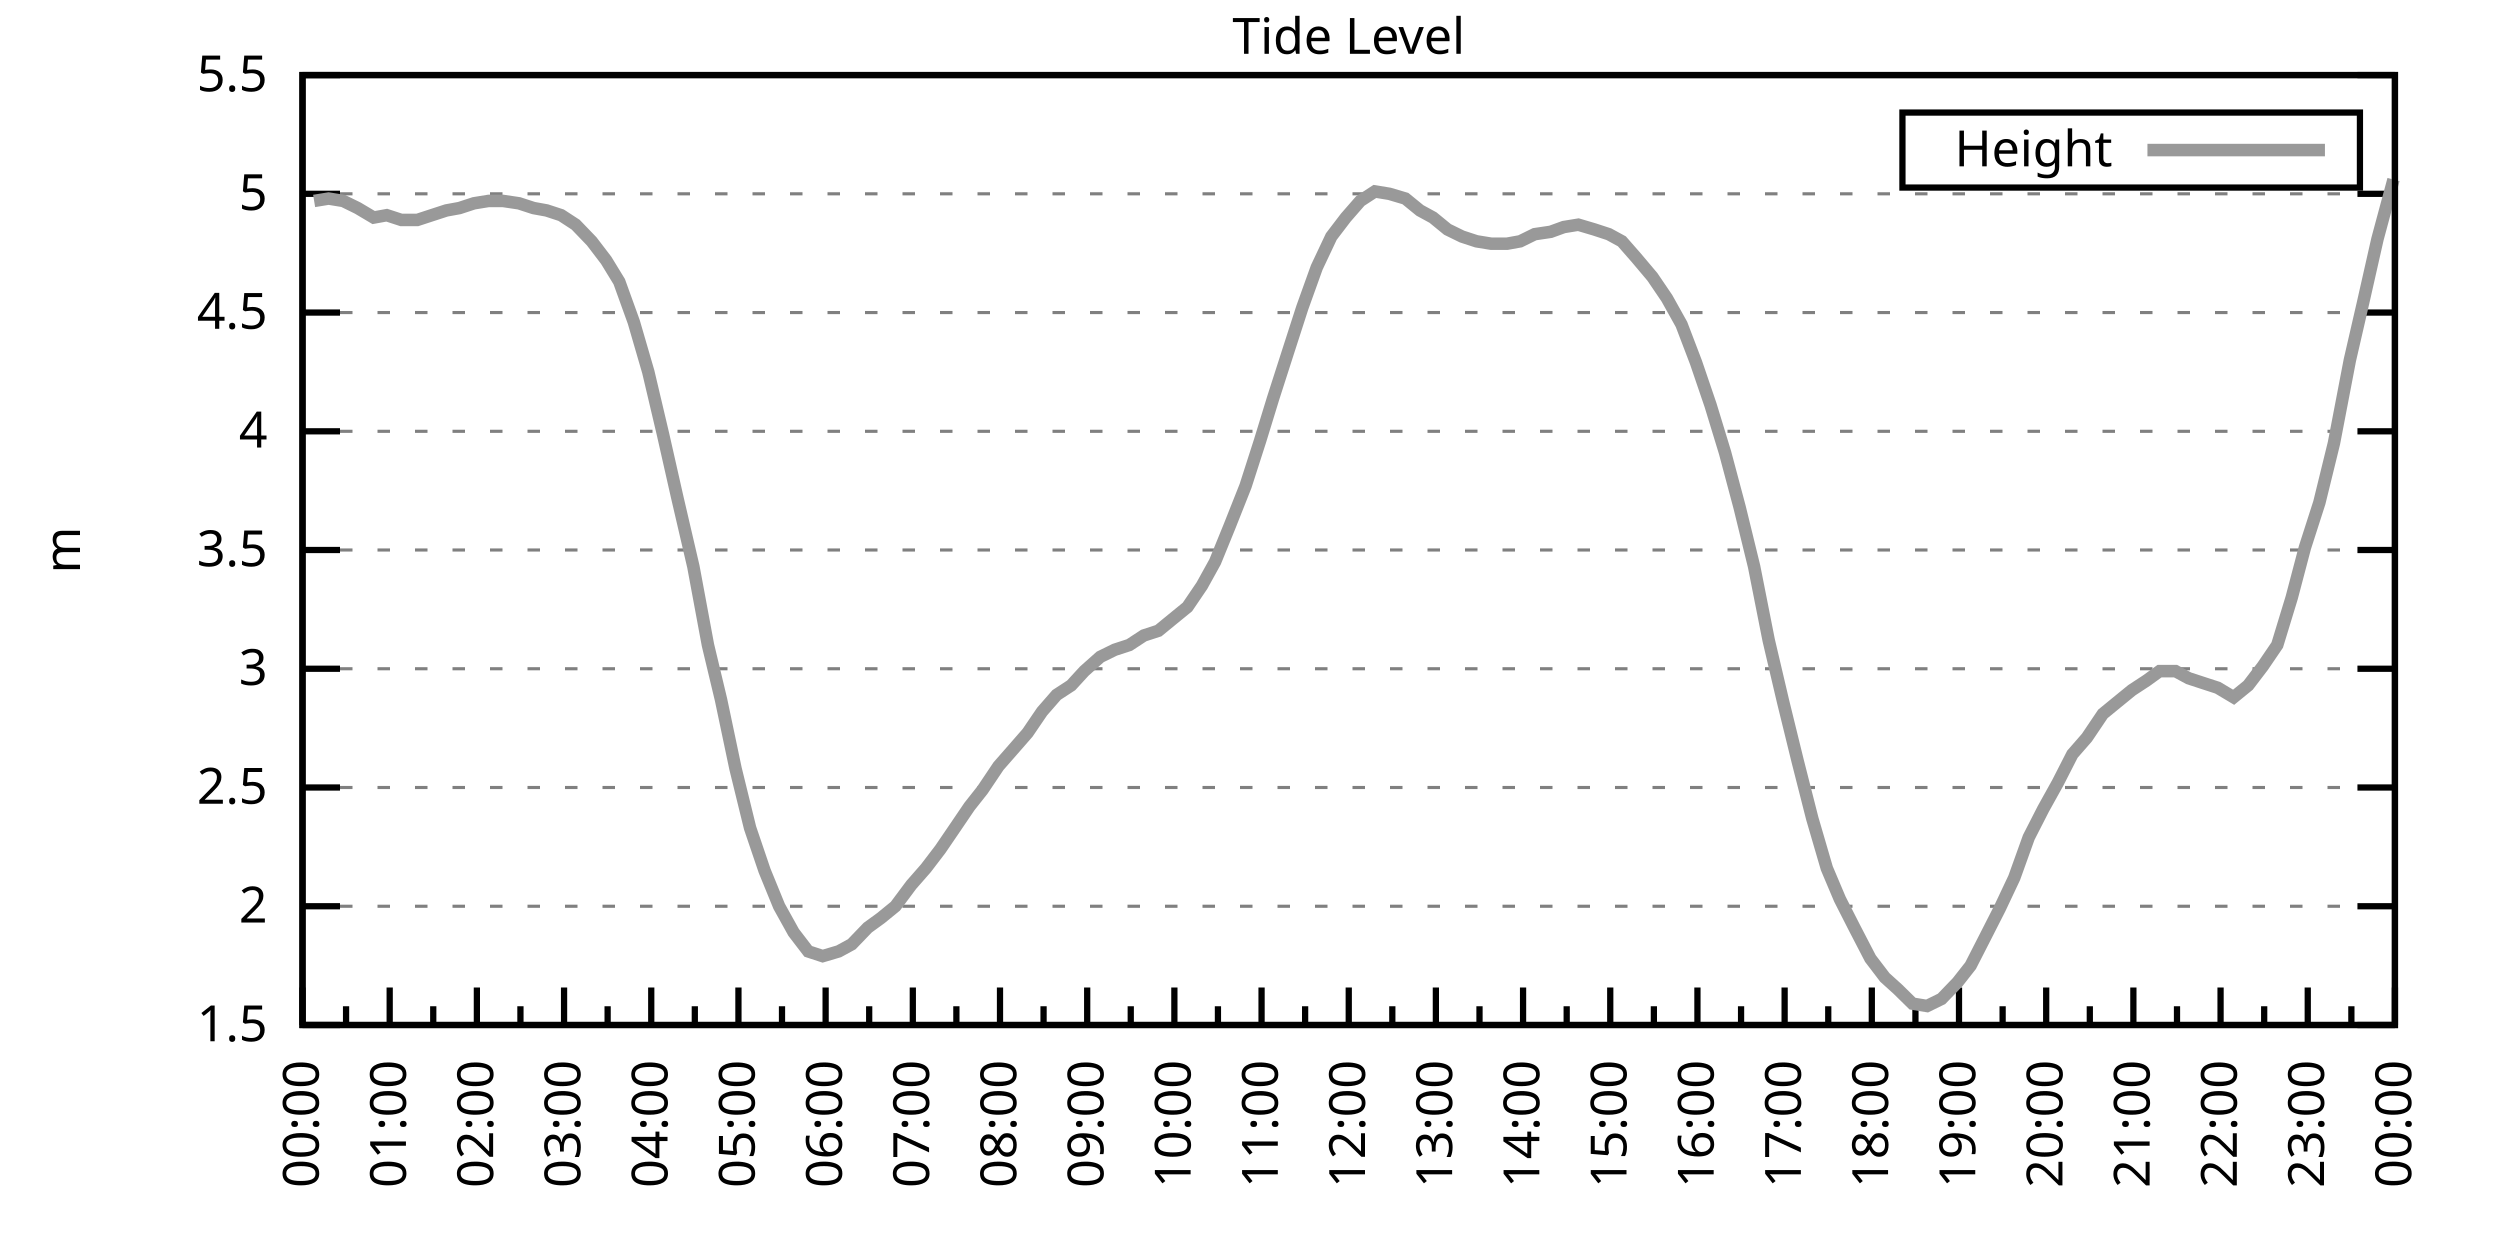
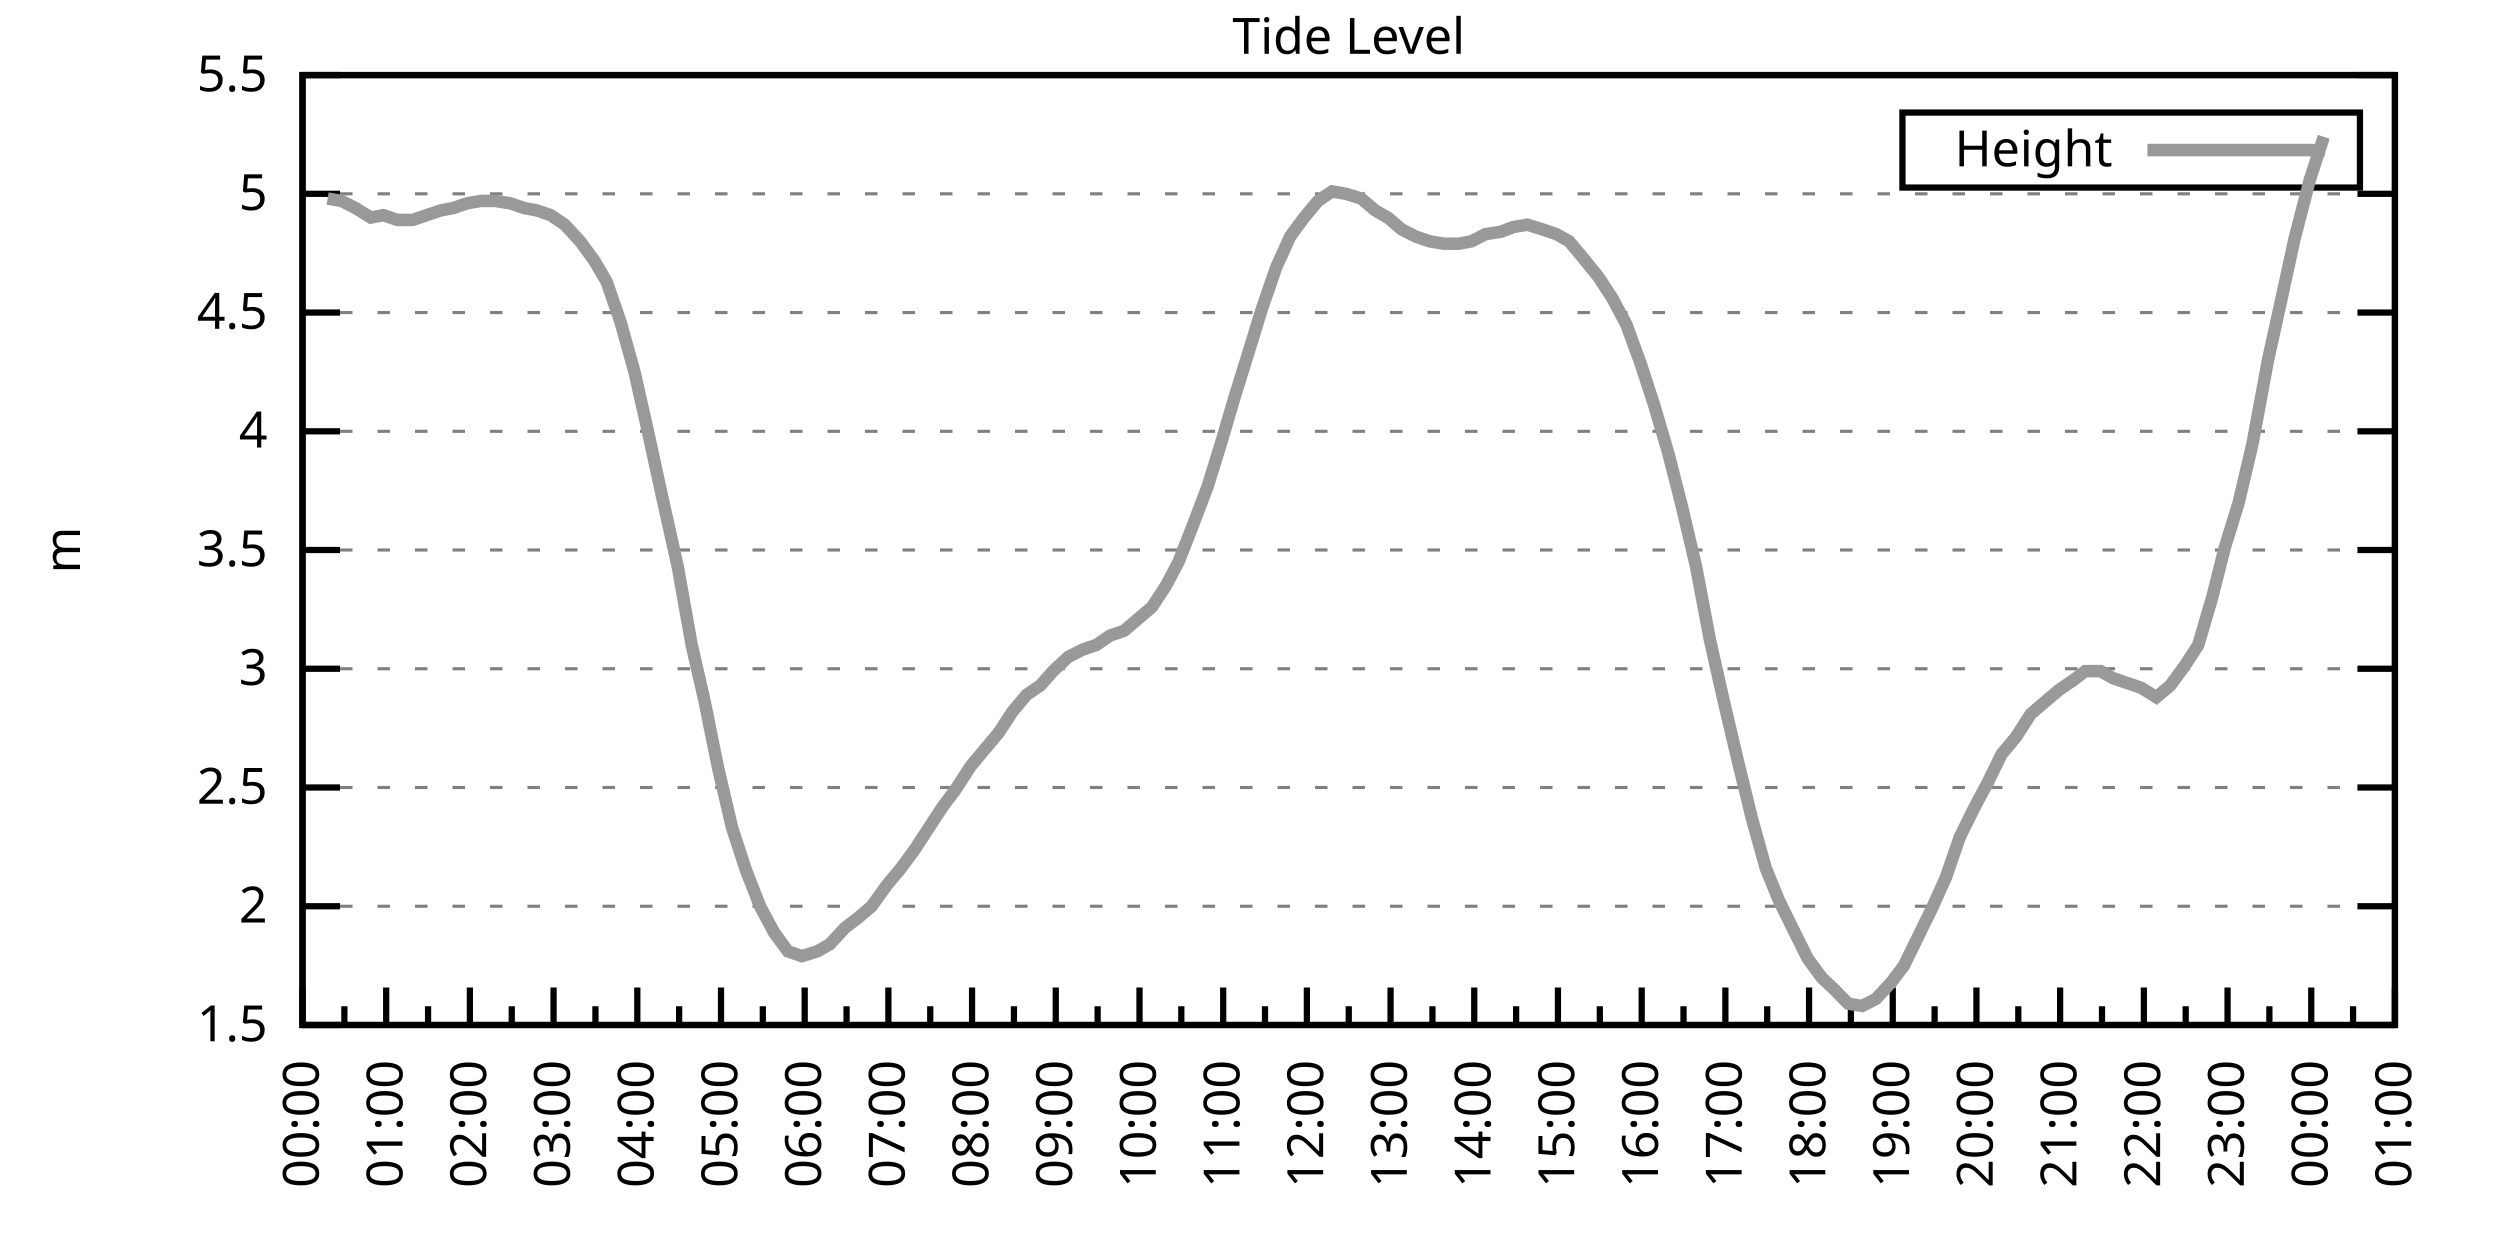
<svg xmlns="http://www.w3.org/2000/svg" xmlns:xlink="http://www.w3.org/1999/xlink" width="400" height="200" viewBox="0 0 400 200">
  <g id="gnuplot_canvas">
    <rect x="0" y="0" width="400" height="200" fill="none" />
    <defs>
      <circle id="gpDot" r="0.5" stroke-width="0.5" stroke="currentColor" />
      <path id="gpPt0" stroke-width="0.333" stroke="currentColor" d="M-1,0 h2 M0,-1 v2" />
      <path id="gpPt1" stroke-width="0.333" stroke="currentColor" d="M-1,-1 L1,1 M1,-1 L-1,1" />
      <path id="gpPt2" stroke-width="0.333" stroke="currentColor" d="M-1,0 L1,0 M0,-1 L0,1 M-1,-1 L1,1 M-1,1 L1,-1" />
      <rect id="gpPt3" stroke-width="0.333" stroke="currentColor" x="-1" y="-1" width="2" height="2" />
      <rect id="gpPt4" stroke-width="0.333" stroke="currentColor" fill="currentColor" x="-1" y="-1" width="2" height="2" />
      <circle id="gpPt5" stroke-width="0.333" stroke="currentColor" cx="0" cy="0" r="1" />
      <use xlink:href="#gpPt5" id="gpPt6" fill="currentColor" stroke="none" />
      <path id="gpPt7" stroke-width="0.333" stroke="currentColor" d="M0,-1.33 L-1.33,0.67 L1.33,0.67 z" />
      <use xlink:href="#gpPt7" id="gpPt8" fill="currentColor" stroke="none" />
      <use xlink:href="#gpPt7" id="gpPt9" stroke="currentColor" transform="rotate(180)" />
      <use xlink:href="#gpPt9" id="gpPt10" fill="currentColor" stroke="none" />
      <use xlink:href="#gpPt3" id="gpPt11" stroke="currentColor" transform="rotate(45)" />
      <use xlink:href="#gpPt11" id="gpPt12" fill="currentColor" stroke="none" />
      <path id="gpPt13" stroke-width="0.333" stroke="currentColor" d="M0,1.330 L1.265,0.411 L0.782,-1.067 L-0.782,-1.076 L-1.265,0.411 z" />
      <use xlink:href="#gpPt13" id="gpPt14" fill="currentColor" stroke="none" />
      <filter id="textbox" filterUnits="objectBoundingBox" x="0" y="0" height="1" width="1">
        <feFlood flood-color="white" flood-opacity="1" result="bgnd" />
        <feComposite in="SourceGraphic" in2="bgnd" operator="atop" />
      </filter>
      <filter id="greybox" filterUnits="objectBoundingBox" x="0" y="0" height="1" width="1">
        <feFlood flood-color="lightgrey" flood-opacity="1" result="grey" />
        <feComposite in="SourceGraphic" in2="grey" operator="atop" />
      </filter>
    </defs>
    <g fill="none" color="white" stroke="currentColor" stroke-width="1.00" stroke-linecap="butt" stroke-linejoin="miter">
</g>
    <g fill="none" color="black" stroke="currentColor" stroke-width="1.00" stroke-linecap="butt" stroke-linejoin="miter">
      <g stroke="none" shape-rendering="crispEdges">
        <polygon fill="rgb(255, 255, 255)" points="48.40,164.00 383.18,164.00 383.18,12.02 48.40,12.02 " />
      </g>
    </g>
    <g fill="none" color="black" stroke="currentColor" stroke-width="1.00" stroke-linecap="butt" stroke-linejoin="miter">
</g>
    <g fill="none" color="black" stroke="black" stroke-width="0.50" stroke-linecap="butt" stroke-linejoin="miter">
</g>
    <g fill="none" color="gray" stroke="currentColor" stroke-width="0.50" stroke-linecap="butt" stroke-linejoin="miter">
      <path stroke="gray" stroke-dasharray="2,4" class="gridline" d="M48.40,164.00 L383.19,164.00  " />
    </g>
    <g fill="none" color="gray" stroke="gray" stroke-width="1.00" stroke-linecap="butt" stroke-linejoin="miter">
</g>
    <g fill="none" color="black" stroke="currentColor" stroke-width="1.00" stroke-linecap="butt" stroke-linejoin="miter">
      <path stroke="black" d="M48.40,164.00 L54.40,164.00 M383.19,164.00 L377.19,164.00  " />
      <g transform="translate(42.80,166.60)" stroke="none" fill="black" font-family="Sans" font-size="8.00" text-anchor="end">
        <text>
          <tspan font-family="Sans"> 1.5</tspan>
        </text>
      </g>
    </g>
    <g fill="none" color="black" stroke="currentColor" stroke-width="1.00" stroke-linecap="butt" stroke-linejoin="miter">
</g>
    <g fill="none" color="black" stroke="black" stroke-width="0.50" stroke-linecap="butt" stroke-linejoin="miter">
</g>
    <g fill="none" color="gray" stroke="currentColor" stroke-width="0.50" stroke-linecap="butt" stroke-linejoin="miter">
      <path stroke="gray" stroke-dasharray="2,4" class="gridline" d="M48.40,145.00 L383.19,145.00  " />
    </g>
    <g fill="none" color="gray" stroke="gray" stroke-width="1.00" stroke-linecap="butt" stroke-linejoin="miter">
</g>
    <g fill="none" color="black" stroke="currentColor" stroke-width="1.00" stroke-linecap="butt" stroke-linejoin="miter">
      <path stroke="black" d="M48.40,145.00 L54.40,145.00 M383.19,145.00 L377.19,145.00  " />
      <g transform="translate(42.80,147.60)" stroke="none" fill="black" font-family="Sans" font-size="8.00" text-anchor="end">
        <text>
          <tspan font-family="Sans"> 2</tspan>
        </text>
      </g>
    </g>
    <g fill="none" color="black" stroke="currentColor" stroke-width="1.00" stroke-linecap="butt" stroke-linejoin="miter">
</g>
    <g fill="none" color="black" stroke="black" stroke-width="0.50" stroke-linecap="butt" stroke-linejoin="miter">
</g>
    <g fill="none" color="gray" stroke="currentColor" stroke-width="0.50" stroke-linecap="butt" stroke-linejoin="miter">
      <path stroke="gray" stroke-dasharray="2,4" class="gridline" d="M48.40,126.00 L383.19,126.00  " />
    </g>
    <g fill="none" color="gray" stroke="gray" stroke-width="1.00" stroke-linecap="butt" stroke-linejoin="miter">
</g>
    <g fill="none" color="black" stroke="currentColor" stroke-width="1.00" stroke-linecap="butt" stroke-linejoin="miter">
      <path stroke="black" d="M48.40,126.00 L54.40,126.00 M383.19,126.00 L377.19,126.00  " />
      <g transform="translate(42.80,128.60)" stroke="none" fill="black" font-family="Sans" font-size="8.00" text-anchor="end">
        <text>
          <tspan font-family="Sans"> 2.5</tspan>
        </text>
      </g>
    </g>
    <g fill="none" color="black" stroke="currentColor" stroke-width="1.00" stroke-linecap="butt" stroke-linejoin="miter">
</g>
    <g fill="none" color="black" stroke="black" stroke-width="0.50" stroke-linecap="butt" stroke-linejoin="miter">
</g>
    <g fill="none" color="gray" stroke="currentColor" stroke-width="0.50" stroke-linecap="butt" stroke-linejoin="miter">
      <path stroke="gray" stroke-dasharray="2,4" class="gridline" d="M48.40,107.00 L383.19,107.00  " />
    </g>
    <g fill="none" color="gray" stroke="gray" stroke-width="1.00" stroke-linecap="butt" stroke-linejoin="miter">
</g>
    <g fill="none" color="black" stroke="currentColor" stroke-width="1.00" stroke-linecap="butt" stroke-linejoin="miter">
      <path stroke="black" d="M48.40,107.00 L54.40,107.00 M383.19,107.00 L377.19,107.00  " />
      <g transform="translate(42.80,109.60)" stroke="none" fill="black" font-family="Sans" font-size="8.00" text-anchor="end">
        <text>
          <tspan font-family="Sans"> 3</tspan>
        </text>
      </g>
    </g>
    <g fill="none" color="black" stroke="currentColor" stroke-width="1.00" stroke-linecap="butt" stroke-linejoin="miter">
</g>
    <g fill="none" color="black" stroke="black" stroke-width="0.50" stroke-linecap="butt" stroke-linejoin="miter">
</g>
    <g fill="none" color="gray" stroke="currentColor" stroke-width="0.50" stroke-linecap="butt" stroke-linejoin="miter">
      <path stroke="gray" stroke-dasharray="2,4" class="gridline" d="M48.40,88.00 L383.19,88.00  " />
    </g>
    <g fill="none" color="gray" stroke="gray" stroke-width="1.00" stroke-linecap="butt" stroke-linejoin="miter">
</g>
    <g fill="none" color="black" stroke="currentColor" stroke-width="1.00" stroke-linecap="butt" stroke-linejoin="miter">
      <path stroke="black" d="M48.40,88.00 L54.40,88.00 M383.19,88.00 L377.19,88.00  " />
      <g transform="translate(42.80,90.60)" stroke="none" fill="black" font-family="Sans" font-size="8.00" text-anchor="end">
        <text>
          <tspan font-family="Sans"> 3.5</tspan>
        </text>
      </g>
    </g>
    <g fill="none" color="black" stroke="currentColor" stroke-width="1.00" stroke-linecap="butt" stroke-linejoin="miter">
</g>
    <g fill="none" color="black" stroke="black" stroke-width="0.50" stroke-linecap="butt" stroke-linejoin="miter">
</g>
    <g fill="none" color="gray" stroke="currentColor" stroke-width="0.50" stroke-linecap="butt" stroke-linejoin="miter">
      <path stroke="gray" stroke-dasharray="2,4" class="gridline" d="M48.40,69.01 L383.19,69.01  " />
    </g>
    <g fill="none" color="gray" stroke="gray" stroke-width="1.00" stroke-linecap="butt" stroke-linejoin="miter">
</g>
    <g fill="none" color="black" stroke="currentColor" stroke-width="1.00" stroke-linecap="butt" stroke-linejoin="miter">
      <path stroke="black" d="M48.40,69.01 L54.40,69.01 M383.19,69.01 L377.19,69.01  " />
      <g transform="translate(42.80,71.61)" stroke="none" fill="black" font-family="Sans" font-size="8.00" text-anchor="end">
        <text>
          <tspan font-family="Sans"> 4</tspan>
        </text>
      </g>
    </g>
    <g fill="none" color="black" stroke="currentColor" stroke-width="1.00" stroke-linecap="butt" stroke-linejoin="miter">
</g>
    <g fill="none" color="black" stroke="black" stroke-width="0.50" stroke-linecap="butt" stroke-linejoin="miter">
</g>
    <g fill="none" color="gray" stroke="currentColor" stroke-width="0.50" stroke-linecap="butt" stroke-linejoin="miter">
      <path stroke="gray" stroke-dasharray="2,4" class="gridline" d="M48.40,50.01 L383.19,50.01  " />
    </g>
    <g fill="none" color="gray" stroke="gray" stroke-width="1.00" stroke-linecap="butt" stroke-linejoin="miter">
</g>
    <g fill="none" color="black" stroke="currentColor" stroke-width="1.00" stroke-linecap="butt" stroke-linejoin="miter">
      <path stroke="black" d="M48.40,50.01 L54.40,50.01 M383.19,50.01 L377.19,50.01  " />
      <g transform="translate(42.80,52.61)" stroke="none" fill="black" font-family="Sans" font-size="8.00" text-anchor="end">
        <text>
          <tspan font-family="Sans"> 4.5</tspan>
        </text>
      </g>
    </g>
    <g fill="none" color="black" stroke="currentColor" stroke-width="1.00" stroke-linecap="butt" stroke-linejoin="miter">
</g>
    <g fill="none" color="black" stroke="black" stroke-width="0.50" stroke-linecap="butt" stroke-linejoin="miter">
</g>
    <g fill="none" color="gray" stroke="currentColor" stroke-width="0.50" stroke-linecap="butt" stroke-linejoin="miter">
      <path stroke="gray" stroke-dasharray="2,4" class="gridline" d="M48.40,31.01 L383.19,31.01  " />
    </g>
    <g fill="none" color="gray" stroke="gray" stroke-width="1.00" stroke-linecap="butt" stroke-linejoin="miter">
</g>
    <g fill="none" color="black" stroke="currentColor" stroke-width="1.00" stroke-linecap="butt" stroke-linejoin="miter">
      <path stroke="black" d="M48.40,31.01 L54.40,31.01 M383.19,31.01 L377.19,31.01  " />
      <g transform="translate(42.80,33.61)" stroke="none" fill="black" font-family="Sans" font-size="8.00" text-anchor="end">
        <text>
          <tspan font-family="Sans"> 5</tspan>
        </text>
      </g>
    </g>
    <g fill="none" color="black" stroke="currentColor" stroke-width="1.00" stroke-linecap="butt" stroke-linejoin="miter">
</g>
    <g fill="none" color="black" stroke="black" stroke-width="0.50" stroke-linecap="butt" stroke-linejoin="miter">
</g>
    <g fill="none" color="gray" stroke="currentColor" stroke-width="0.50" stroke-linecap="butt" stroke-linejoin="miter">
      <path stroke="gray" stroke-dasharray="2,4" class="gridline" d="M48.40,12.01 L383.19,12.01  " />
    </g>
    <g fill="none" color="gray" stroke="gray" stroke-width="1.00" stroke-linecap="butt" stroke-linejoin="miter">
</g>
    <g fill="none" color="black" stroke="currentColor" stroke-width="1.00" stroke-linecap="butt" stroke-linejoin="miter">
      <path stroke="black" d="M48.40,12.01 L54.40,12.01 M383.19,12.01 L377.19,12.01  " />
      <g transform="translate(42.80,14.61)" stroke="none" fill="black" font-family="Sans" font-size="8.00" text-anchor="end">
        <text>
          <tspan font-family="Sans"> 5.5</tspan>
        </text>
      </g>
    </g>
    <g fill="none" color="black" stroke="currentColor" stroke-width="1.00" stroke-linecap="butt" stroke-linejoin="miter">
      <path stroke="black" d="M48.40,164.00 L48.40,158.00  " />
      <g transform="translate(51.00,169.60) rotate(270)" stroke="none" fill="black" font-family="Sans" font-size="8.00" text-anchor="end">
        <text>
          <tspan font-family="Sans">00:00</tspan>
        </text>
      </g>
    </g>
    <g fill="none" color="black" stroke="currentColor" stroke-width="1.00" stroke-linecap="butt" stroke-linejoin="miter">
-       <path stroke="black" d="M55.37,164.00 L55.37,161.00 M62.35,164.00 L62.35,158.00  " />
-       <g transform="translate(64.95,169.60) rotate(270)" stroke="none" fill="black" font-family="Sans" font-size="8.00" text-anchor="end">
+       <path stroke="black" d="M55.10,164.00 L55.10,161.00 M61.79,164.00 L61.79,158.00  " />
+       <g transform="translate(64.39,169.60) rotate(270)" stroke="none" fill="black" font-family="Sans" font-size="8.00" text-anchor="end">
        <text>
          <tspan font-family="Sans">01:00</tspan>
        </text>
      </g>
    </g>
    <g fill="none" color="black" stroke="currentColor" stroke-width="1.00" stroke-linecap="butt" stroke-linejoin="miter">
-       <path stroke="black" d="M69.32,164.00 L69.32,161.00 M76.30,164.00 L76.30,158.00  " />
-       <g transform="translate(78.90,169.60) rotate(270)" stroke="none" fill="black" font-family="Sans" font-size="8.00" text-anchor="end">
+       <path stroke="black" d="M68.49,164.00 L68.49,161.00 M75.18,164.00 L75.18,158.00  " />
+       <g transform="translate(77.78,169.60) rotate(270)" stroke="none" fill="black" font-family="Sans" font-size="8.00" text-anchor="end">
        <text>
          <tspan font-family="Sans">02:00</tspan>
        </text>
      </g>
    </g>
    <g fill="none" color="black" stroke="currentColor" stroke-width="1.00" stroke-linecap="butt" stroke-linejoin="miter">
-       <path stroke="black" d="M83.27,164.00 L83.27,161.00 M90.25,164.00 L90.25,158.00  " />
-       <g transform="translate(92.85,169.60) rotate(270)" stroke="none" fill="black" font-family="Sans" font-size="8.00" text-anchor="end">
+       <path stroke="black" d="M81.88,164.00 L81.88,161.00 M88.57,164.00 L88.57,158.00  " />
+       <g transform="translate(91.17,169.60) rotate(270)" stroke="none" fill="black" font-family="Sans" font-size="8.00" text-anchor="end">
        <text>
          <tspan font-family="Sans">03:00</tspan>
        </text>
      </g>
    </g>
    <g fill="none" color="black" stroke="currentColor" stroke-width="1.00" stroke-linecap="butt" stroke-linejoin="miter">
-       <path stroke="black" d="M97.22,164.00 L97.22,161.00 M104.20,164.00 L104.20,158.00  " />
-       <g transform="translate(106.80,169.60) rotate(270)" stroke="none" fill="black" font-family="Sans" font-size="8.00" text-anchor="end">
+       <path stroke="black" d="M95.27,164.00 L95.27,161.00 M101.97,164.00 L101.97,158.00  " />
+       <g transform="translate(104.57,169.60) rotate(270)" stroke="none" fill="black" font-family="Sans" font-size="8.00" text-anchor="end">
        <text>
          <tspan font-family="Sans">04:00</tspan>
        </text>
      </g>
    </g>
    <g fill="none" color="black" stroke="currentColor" stroke-width="1.00" stroke-linecap="butt" stroke-linejoin="miter">
-       <path stroke="black" d="M111.17,164.00 L111.17,161.00 M118.15,164.00 L118.15,158.00  " />
-       <g transform="translate(120.75,169.60) rotate(270)" stroke="none" fill="black" font-family="Sans" font-size="8.00" text-anchor="end">
+       <path stroke="black" d="M108.66,164.00 L108.66,161.00 M115.36,164.00 L115.36,158.00  " />
+       <g transform="translate(117.96,169.60) rotate(270)" stroke="none" fill="black" font-family="Sans" font-size="8.00" text-anchor="end">
        <text>
          <tspan font-family="Sans">05:00</tspan>
        </text>
      </g>
    </g>
    <g fill="none" color="black" stroke="currentColor" stroke-width="1.00" stroke-linecap="butt" stroke-linejoin="miter">
-       <path stroke="black" d="M125.12,164.00 L125.12,161.00 M132.10,164.00 L132.10,158.00  " />
-       <g transform="translate(134.70,169.60) rotate(270)" stroke="none" fill="black" font-family="Sans" font-size="8.00" text-anchor="end">
+       <path stroke="black" d="M122.05,164.00 L122.05,161.00 M128.75,164.00 L128.75,158.00  " />
+       <g transform="translate(131.35,169.60) rotate(270)" stroke="none" fill="black" font-family="Sans" font-size="8.00" text-anchor="end">
        <text>
          <tspan font-family="Sans">06:00</tspan>
        </text>
      </g>
    </g>
    <g fill="none" color="black" stroke="currentColor" stroke-width="1.00" stroke-linecap="butt" stroke-linejoin="miter">
-       <path stroke="black" d="M139.07,164.00 L139.07,161.00 M146.05,164.00 L146.05,158.00  " />
-       <g transform="translate(148.65,169.60) rotate(270)" stroke="none" fill="black" font-family="Sans" font-size="8.00" text-anchor="end">
+       <path stroke="black" d="M135.45,164.00 L135.45,161.00 M142.14,164.00 L142.14,158.00  " />
+       <g transform="translate(144.74,169.60) rotate(270)" stroke="none" fill="black" font-family="Sans" font-size="8.00" text-anchor="end">
        <text>
          <tspan font-family="Sans">07:00</tspan>
        </text>
      </g>
    </g>
    <g fill="none" color="black" stroke="currentColor" stroke-width="1.00" stroke-linecap="butt" stroke-linejoin="miter">
-       <path stroke="black" d="M153.02,164.00 L153.02,161.00 M160.00,164.00 L160.00,158.00  " />
-       <g transform="translate(162.60,169.60) rotate(270)" stroke="none" fill="black" font-family="Sans" font-size="8.00" text-anchor="end">
+       <path stroke="black" d="M148.84,164.00 L148.84,161.00 M155.53,164.00 L155.53,158.00  " />
+       <g transform="translate(158.13,169.60) rotate(270)" stroke="none" fill="black" font-family="Sans" font-size="8.00" text-anchor="end">
        <text>
          <tspan font-family="Sans">08:00</tspan>
        </text>
      </g>
    </g>
    <g fill="none" color="black" stroke="currentColor" stroke-width="1.00" stroke-linecap="butt" stroke-linejoin="miter">
-       <path stroke="black" d="M166.97,164.00 L166.97,161.00 M173.95,164.00 L173.95,158.00  " />
-       <g transform="translate(176.55,169.60) rotate(270)" stroke="none" fill="black" font-family="Sans" font-size="8.00" text-anchor="end">
+       <path stroke="black" d="M162.23,164.00 L162.23,161.00 M168.92,164.00 L168.92,158.00  " />
+       <g transform="translate(171.52,169.60) rotate(270)" stroke="none" fill="black" font-family="Sans" font-size="8.00" text-anchor="end">
        <text>
          <tspan font-family="Sans">09:00</tspan>
        </text>
      </g>
    </g>
    <g fill="none" color="black" stroke="currentColor" stroke-width="1.00" stroke-linecap="butt" stroke-linejoin="miter">
-       <path stroke="black" d="M180.92,164.00 L180.92,161.00 M187.90,164.00 L187.90,158.00  " />
-       <g transform="translate(190.50,169.60) rotate(270)" stroke="none" fill="black" font-family="Sans" font-size="8.00" text-anchor="end">
+       <path stroke="black" d="M175.62,164.00 L175.62,161.00 M182.32,164.00 L182.32,158.00  " />
+       <g transform="translate(184.92,169.60) rotate(270)" stroke="none" fill="black" font-family="Sans" font-size="8.00" text-anchor="end">
        <text>
          <tspan font-family="Sans">10:00</tspan>
        </text>
      </g>
    </g>
    <g fill="none" color="black" stroke="currentColor" stroke-width="1.00" stroke-linecap="butt" stroke-linejoin="miter">
-       <path stroke="black" d="M194.87,164.00 L194.87,161.00 M201.85,164.00 L201.85,158.00  " />
-       <g transform="translate(204.45,169.60) rotate(270)" stroke="none" fill="black" font-family="Sans" font-size="8.00" text-anchor="end">
+       <path stroke="black" d="M189.01,164.00 L189.01,161.00 M195.71,164.00 L195.71,158.00  " />
+       <g transform="translate(198.31,169.60) rotate(270)" stroke="none" fill="black" font-family="Sans" font-size="8.00" text-anchor="end">
        <text>
          <tspan font-family="Sans">11:00</tspan>
        </text>
      </g>
    </g>
    <g fill="none" color="black" stroke="currentColor" stroke-width="1.00" stroke-linecap="butt" stroke-linejoin="miter">
-       <path stroke="black" d="M208.82,164.00 L208.82,161.00 M215.80,164.00 L215.80,158.00  " />
-       <g transform="translate(218.40,169.60) rotate(270)" stroke="none" fill="black" font-family="Sans" font-size="8.00" text-anchor="end">
+       <path stroke="black" d="M202.40,164.00 L202.40,161.00 M209.10,164.00 L209.10,158.00  " />
+       <g transform="translate(211.70,169.60) rotate(270)" stroke="none" fill="black" font-family="Sans" font-size="8.00" text-anchor="end">
        <text>
          <tspan font-family="Sans">12:00</tspan>
        </text>
      </g>
    </g>
    <g fill="none" color="black" stroke="currentColor" stroke-width="1.00" stroke-linecap="butt" stroke-linejoin="miter">
-       <path stroke="black" d="M222.77,164.00 L222.77,161.00 M229.74,164.00 L229.74,158.00  " />
-       <g transform="translate(232.34,169.60) rotate(270)" stroke="none" fill="black" font-family="Sans" font-size="8.00" text-anchor="end">
+       <path stroke="black" d="M215.80,164.00 L215.80,161.00 M222.49,164.00 L222.49,158.00  " />
+       <g transform="translate(225.09,169.60) rotate(270)" stroke="none" fill="black" font-family="Sans" font-size="8.00" text-anchor="end">
        <text>
          <tspan font-family="Sans">13:00</tspan>
        </text>
      </g>
    </g>
    <g fill="none" color="black" stroke="currentColor" stroke-width="1.00" stroke-linecap="butt" stroke-linejoin="miter">
-       <path stroke="black" d="M236.72,164.00 L236.72,161.00 M243.69,164.00 L243.69,158.00  " />
-       <g transform="translate(246.29,169.60) rotate(270)" stroke="none" fill="black" font-family="Sans" font-size="8.00" text-anchor="end">
+       <path stroke="black" d="M229.19,164.00 L229.19,161.00 M235.88,164.00 L235.88,158.00  " />
+       <g transform="translate(238.48,169.60) rotate(270)" stroke="none" fill="black" font-family="Sans" font-size="8.00" text-anchor="end">
        <text>
          <tspan font-family="Sans">14:00</tspan>
        </text>
      </g>
    </g>
    <g fill="none" color="black" stroke="currentColor" stroke-width="1.00" stroke-linecap="butt" stroke-linejoin="miter">
-       <path stroke="black" d="M250.67,164.00 L250.67,161.00 M257.64,164.00 L257.64,158.00  " />
-       <g transform="translate(260.24,169.60) rotate(270)" stroke="none" fill="black" font-family="Sans" font-size="8.00" text-anchor="end">
+       <path stroke="black" d="M242.58,164.00 L242.58,161.00 M249.27,164.00 L249.27,158.00  " />
+       <g transform="translate(251.87,169.60) rotate(270)" stroke="none" fill="black" font-family="Sans" font-size="8.00" text-anchor="end">
        <text>
          <tspan font-family="Sans">15:00</tspan>
        </text>
      </g>
    </g>
    <g fill="none" color="black" stroke="currentColor" stroke-width="1.00" stroke-linecap="butt" stroke-linejoin="miter">
-       <path stroke="black" d="M264.62,164.00 L264.62,161.00 M271.59,164.00 L271.59,158.00  " />
-       <g transform="translate(274.19,169.60) rotate(270)" stroke="none" fill="black" font-family="Sans" font-size="8.00" text-anchor="end">
+       <path stroke="black" d="M255.97,164.00 L255.97,161.00 M262.67,164.00 L262.67,158.00  " />
+       <g transform="translate(265.27,169.60) rotate(270)" stroke="none" fill="black" font-family="Sans" font-size="8.00" text-anchor="end">
        <text>
          <tspan font-family="Sans">16:00</tspan>
        </text>
      </g>
    </g>
    <g fill="none" color="black" stroke="currentColor" stroke-width="1.00" stroke-linecap="butt" stroke-linejoin="miter">
-       <path stroke="black" d="M278.57,164.00 L278.57,161.00 M285.54,164.00 L285.54,158.00  " />
-       <g transform="translate(288.14,169.60) rotate(270)" stroke="none" fill="black" font-family="Sans" font-size="8.00" text-anchor="end">
+       <path stroke="black" d="M269.36,164.00 L269.36,161.00 M276.06,164.00 L276.06,158.00  " />
+       <g transform="translate(278.66,169.60) rotate(270)" stroke="none" fill="black" font-family="Sans" font-size="8.00" text-anchor="end">
        <text>
          <tspan font-family="Sans">17:00</tspan>
        </text>
      </g>
    </g>
    <g fill="none" color="black" stroke="currentColor" stroke-width="1.00" stroke-linecap="butt" stroke-linejoin="miter">
-       <path stroke="black" d="M292.52,164.00 L292.52,161.00 M299.49,164.00 L299.49,158.00  " />
-       <g transform="translate(302.09,169.60) rotate(270)" stroke="none" fill="black" font-family="Sans" font-size="8.00" text-anchor="end">
+       <path stroke="black" d="M282.75,164.00 L282.75,161.00 M289.45,164.00 L289.45,158.00  " />
+       <g transform="translate(292.05,169.60) rotate(270)" stroke="none" fill="black" font-family="Sans" font-size="8.00" text-anchor="end">
        <text>
          <tspan font-family="Sans">18:00</tspan>
        </text>
      </g>
    </g>
    <g fill="none" color="black" stroke="currentColor" stroke-width="1.00" stroke-linecap="butt" stroke-linejoin="miter">
-       <path stroke="black" d="M306.47,164.00 L306.47,161.00 M313.44,164.00 L313.44,158.00  " />
-       <g transform="translate(316.04,169.60) rotate(270)" stroke="none" fill="black" font-family="Sans" font-size="8.00" text-anchor="end">
+       <path stroke="black" d="M296.14,164.00 L296.14,161.00 M302.84,164.00 L302.84,158.00  " />
+       <g transform="translate(305.44,169.60) rotate(270)" stroke="none" fill="black" font-family="Sans" font-size="8.00" text-anchor="end">
        <text>
          <tspan font-family="Sans">19:00</tspan>
        </text>
      </g>
    </g>
    <g fill="none" color="black" stroke="currentColor" stroke-width="1.00" stroke-linecap="butt" stroke-linejoin="miter">
-       <path stroke="black" d="M320.42,164.00 L320.42,161.00 M327.39,164.00 L327.39,158.00  " />
-       <g transform="translate(329.99,169.60) rotate(270)" stroke="none" fill="black" font-family="Sans" font-size="8.00" text-anchor="end">
+       <path stroke="black" d="M309.54,164.00 L309.54,161.00 M316.23,164.00 L316.23,158.00  " />
+       <g transform="translate(318.83,169.60) rotate(270)" stroke="none" fill="black" font-family="Sans" font-size="8.00" text-anchor="end">
        <text>
          <tspan font-family="Sans">20:00</tspan>
        </text>
      </g>
    </g>
    <g fill="none" color="black" stroke="currentColor" stroke-width="1.00" stroke-linecap="butt" stroke-linejoin="miter">
-       <path stroke="black" d="M334.37,164.00 L334.37,161.00 M341.34,164.00 L341.34,158.00  " />
-       <g transform="translate(343.94,169.60) rotate(270)" stroke="none" fill="black" font-family="Sans" font-size="8.00" text-anchor="end">
+       <path stroke="black" d="M322.93,164.00 L322.93,161.00 M329.62,164.00 L329.62,158.00  " />
+       <g transform="translate(332.22,169.60) rotate(270)" stroke="none" fill="black" font-family="Sans" font-size="8.00" text-anchor="end">
        <text>
          <tspan font-family="Sans">21:00</tspan>
        </text>
      </g>
    </g>
    <g fill="none" color="black" stroke="currentColor" stroke-width="1.00" stroke-linecap="butt" stroke-linejoin="miter">
-       <path stroke="black" d="M348.32,164.00 L348.32,161.00 M355.29,164.00 L355.29,158.00  " />
-       <g transform="translate(357.89,169.60) rotate(270)" stroke="none" fill="black" font-family="Sans" font-size="8.00" text-anchor="end">
+       <path stroke="black" d="M336.32,164.00 L336.32,161.00 M343.02,164.00 L343.02,158.00  " />
+       <g transform="translate(345.62,169.60) rotate(270)" stroke="none" fill="black" font-family="Sans" font-size="8.00" text-anchor="end">
        <text>
          <tspan font-family="Sans">22:00</tspan>
        </text>
      </g>
    </g>
    <g fill="none" color="black" stroke="currentColor" stroke-width="1.00" stroke-linecap="butt" stroke-linejoin="miter">
-       <path stroke="black" d="M362.27,164.00 L362.27,161.00 M369.24,164.00 L369.24,158.00  " />
-       <g transform="translate(371.84,169.60) rotate(270)" stroke="none" fill="black" font-family="Sans" font-size="8.00" text-anchor="end">
+       <path stroke="black" d="M349.71,164.00 L349.71,161.00 M356.41,164.00 L356.41,158.00  " />
+       <g transform="translate(359.01,169.60) rotate(270)" stroke="none" fill="black" font-family="Sans" font-size="8.00" text-anchor="end">
        <text>
          <tspan font-family="Sans">23:00</tspan>
        </text>
      </g>
    </g>
    <g fill="none" color="black" stroke="currentColor" stroke-width="1.00" stroke-linecap="butt" stroke-linejoin="miter">
-       <path stroke="black" d="M376.22,164.00 L376.22,161.00 M383.19,164.00 L383.19,158.00  " />
+       <path stroke="black" d="M363.10,164.00 L363.10,161.00 M369.80,164.00 L369.80,158.00  " />
+       <g transform="translate(372.40,169.60) rotate(270)" stroke="none" fill="black" font-family="Sans" font-size="8.00" text-anchor="end">
+         <text>
+           <tspan font-family="Sans">00:00</tspan>
+         </text>
+       </g>
+     </g>
+     <g fill="none" color="black" stroke="currentColor" stroke-width="1.00" stroke-linecap="butt" stroke-linejoin="miter">
+       <path stroke="black" d="M376.49,164.00 L376.49,161.00 M383.19,164.00 L383.19,158.00  " />
      <g transform="translate(385.79,169.60) rotate(270)" stroke="none" fill="black" font-family="Sans" font-size="8.00" text-anchor="end">
        <text>
-           <tspan font-family="Sans">00:00</tspan>
+           <tspan font-family="Sans">01:00</tspan>
        </text>
      </g>
    </g>
    <g fill="none" color="black" stroke="currentColor" stroke-width="1.00" stroke-linecap="butt" stroke-linejoin="miter">
</g>
    <g fill="none" color="black" stroke="currentColor" stroke-width="1.00" stroke-linecap="butt" stroke-linejoin="miter">
      <path stroke="black" d="M48.40,12.01 L48.40,164.00 L383.19,164.00 L383.19,12.01 L48.40,12.01 Z  " />
    </g>
    <g fill="none" color="black" stroke="currentColor" stroke-width="1.00" stroke-linecap="butt" stroke-linejoin="miter">
      <g transform="translate(12.80,88.01) rotate(270)" stroke="none" fill="black" font-family="Sans" font-size="8.00" text-anchor="middle">
        <text>
          <tspan font-family="Sans">m</tspan>
        </text>
      </g>
    </g>
    <g fill="none" color="black" stroke="currentColor" stroke-width="1.00" stroke-linecap="butt" stroke-linejoin="miter">
</g>
    <g fill="none" color="black" stroke="currentColor" stroke-width="1.00" stroke-linecap="butt" stroke-linejoin="miter">
      <path stroke="black" d="M304.39,30.01 L304.39,18.01 L377.59,18.01 L377.59,30.01 L304.39,30.01 Z  " />
    </g>
    <g id="Tide_level_plot_1">
      <g fill="none" color="white" stroke="black" stroke-width="2.00" stroke-linecap="butt" stroke-linejoin="miter">
</g>
      <g fill="none" color="black" stroke="currentColor" stroke-width="2.00" stroke-linecap="butt" stroke-linejoin="miter">
        <g transform="translate(337.99,26.61)" stroke="none" fill="black" font-family="Sans" font-size="8.00" text-anchor="end">
          <text>
            <tspan font-family="Sans">Height</tspan>
          </text>
        </g>
      </g>
      <g fill="none" color="black" stroke="currentColor" stroke-width="2.00" stroke-linecap="butt" stroke-linejoin="miter">
-         <path stroke="rgb(153, 153, 153)" d="M343.59,24.01 L371.99,24.01 M50.26,32.15 L52.58,31.77 L54.91,32.15 L57.23,33.29 L59.79,34.81 L61.88,34.43   L64.21,35.19 L66.77,35.19 L69.09,34.43 L71.42,33.67 L73.51,33.29 L75.83,32.53 L78.16,32.15 L80.48,32.15   L83.04,32.53 L85.37,33.29 L87.46,33.67 L89.78,34.43 L92.11,35.95 L94.67,38.61 L96.99,41.65 L99.08,45.07   L101.41,51.53 L103.73,59.51 L106.06,69.39 L108.38,79.65 L110.94,90.66 L113.27,103.20 L115.36,111.94 L117.68,122.96   L120.01,132.46 L122.33,139.30 L124.66,145.00 L126.98,149.18 L129.31,152.22 L131.63,152.98 L134.19,152.22 L136.28,151.08   L138.84,148.42 L140.93,146.90 L143.26,145.00 L145.81,141.58 L148.14,138.92 L150.46,135.88 L152.79,132.46 L155.11,129.04   L157.21,126.38 L159.76,122.58 L162.09,119.92 L164.41,117.26 L166.74,113.84 L169.06,111.18 L171.39,109.66 L173.48,107.38   L176.04,105.10 L178.36,103.96 L180.69,103.20 L183.01,101.68 L185.34,100.92 L187.66,99.02 L189.99,97.12 L192.31,93.70   L194.41,89.90 L196.73,84.21 L199.29,77.75 L201.61,70.53 L203.71,63.69 L206.03,56.47 L208.36,49.25 L210.68,42.79   L213.01,37.85 L215.33,34.81 L217.65,32.15 L219.98,30.63 L222.30,31.01 L224.86,31.77 L227.19,33.67 L229.28,34.81   L231.60,36.71 L233.93,37.85 L236.25,38.61 L238.58,38.99 L241.14,38.99 L243.23,38.61 L245.55,37.47 L248.11,37.09   L250.20,36.33 L252.53,35.95 L255.09,36.71 L257.41,37.47 L259.50,38.61 L261.83,41.27 L264.39,44.31 L266.71,47.73   L269.04,51.91 L271.36,57.99 L273.69,64.83 L276.01,72.43 L278.34,81.17 L280.66,90.66 L282.99,102.44 L285.31,112.32   L287.64,121.82 L289.96,130.94 L292.29,138.92 L294.38,143.86 L296.70,148.42 L299.26,153.36 L301.58,156.40 L303.68,158.30   L306.00,160.58 L308.33,160.96 L310.65,159.82 L313.21,157.16 L315.30,154.50 L317.63,149.94 L319.95,145.38 L322.28,140.44   L324.60,133.98 L326.93,129.42 L329.25,125.24 L331.58,120.68 L333.90,118.02 L336.46,114.22 L338.78,112.32 L341.11,110.42   L343.43,108.90 L345.53,107.38 L348.08,107.38 L350.18,108.52 L352.50,109.28 L354.83,110.04 L357.38,111.56 L359.71,109.66   L362.03,106.62 L364.36,103.20 L366.68,95.60 L368.78,87.63 L371.10,80.41 L373.43,70.91 L375.98,57.61 L378.08,48.49   L380.40,38.23 L382.96,28.73  " />
+         <path stroke="rgb(153, 153, 153)" d="M343.59,24.01 L371.99,24.01 M52.42,31.77 L54.65,32.15 L56.88,33.29 L59.34,34.81 L61.35,34.43 L63.58,35.19   L66.03,35.19 L68.26,34.43 L70.50,33.67 L72.50,33.29 L74.74,32.53 L76.97,32.15 L79.20,32.15 L81.66,32.53   L83.89,33.29 L85.90,33.67 L88.13,34.43 L90.36,35.95 L92.82,38.61 L95.05,41.65 L97.06,45.07 L99.29,51.53   L101.52,59.51 L103.75,69.39 L105.98,79.65 L108.44,90.66 L110.67,103.20 L112.68,111.94 L114.91,122.96 L117.14,132.46   L119.38,139.30 L121.61,145.00 L123.84,149.18 L126.07,152.22 L128.30,152.98 L130.76,152.22 L132.77,151.08 L135.22,148.42   L137.23,146.90 L139.46,145.00 L141.92,141.58 L144.15,138.92 L146.38,135.88 L148.61,132.46 L150.85,129.04 L152.85,126.38   L155.31,122.58 L157.54,119.92 L159.77,117.26 L162.01,113.84 L164.24,111.18 L166.47,109.66 L168.48,107.38 L170.93,105.10   L173.17,103.96 L175.40,103.20 L177.63,101.68 L179.86,100.92 L182.09,99.02 L184.32,97.12 L186.56,93.70 L188.57,89.90   L190.80,84.21 L193.25,77.75 L195.48,70.53 L197.49,63.69 L199.73,56.47 L201.96,49.25 L204.19,42.79 L206.42,37.85   L208.65,34.81 L210.88,32.15 L213.12,30.63 L215.35,31.01 L217.80,31.77 L220.04,33.67 L222.04,34.81 L224.28,36.71   L226.51,37.85 L228.74,38.61 L230.97,38.99 L233.43,38.99 L235.44,38.61 L237.67,37.47 L240.12,37.09 L242.13,36.33   L244.36,35.95 L246.82,36.71 L249.05,37.47 L251.06,38.61 L253.29,41.27 L255.75,44.31 L257.98,47.73 L260.21,51.91   L262.44,57.99 L264.67,64.83 L266.91,72.43 L269.14,81.17 L271.37,90.66 L273.60,102.44 L275.83,112.32 L278.07,121.82   L280.30,130.94 L282.53,138.92 L284.54,143.86 L286.77,148.42 L289.23,153.36 L291.46,156.40 L293.47,158.30 L295.70,160.58   L297.93,160.96 L300.16,159.82 L302.62,157.16 L304.63,154.50 L306.86,149.94 L309.09,145.38 L311.32,140.44 L313.55,133.98   L315.79,129.42 L318.02,125.24 L320.25,120.68 L322.48,118.02 L324.94,114.22 L327.17,112.32 L329.40,110.42 L331.63,108.90   L333.64,107.38 L336.10,107.38 L338.10,108.52 L340.34,109.28 L342.57,110.04 L345.02,111.56 L347.26,109.66 L349.49,106.62   L351.72,103.20 L353.95,95.60 L355.96,87.63 L358.19,80.41 L360.42,70.91 L362.88,57.61 L364.89,48.49 L367.12,38.23   L369.58,28.73 L371.81,21.89  " />
      </g>
    </g>
    <g fill="none" color="black" stroke="currentColor" stroke-width="2.00" stroke-linecap="butt" stroke-linejoin="miter">
</g>
    <g fill="none" color="black" stroke="black" stroke-width="1.00" stroke-linecap="butt" stroke-linejoin="miter">
</g>
    <g fill="none" color="black" stroke="currentColor" stroke-width="1.00" stroke-linecap="butt" stroke-linejoin="miter">
      <path stroke="black" d="M48.40,12.01 L48.40,164.00 L383.19,164.00 L383.19,12.01 L48.40,12.01 Z  " />
    </g>
    <g fill="none" color="black" stroke="currentColor" stroke-width="1.00" stroke-linecap="butt" stroke-linejoin="miter">
      <g transform="translate(215.79,8.61)" stroke="none" fill="black" font-family="Sans" font-size="8.00" text-anchor="middle">
        <text>
          <tspan font-family="Sans">Tide Level</tspan>
        </text>
      </g>
    </g>
    <g fill="none" color="black" stroke="currentColor" stroke-width="1.00" stroke-linecap="butt" stroke-linejoin="miter">
</g>
  </g>
</svg>
